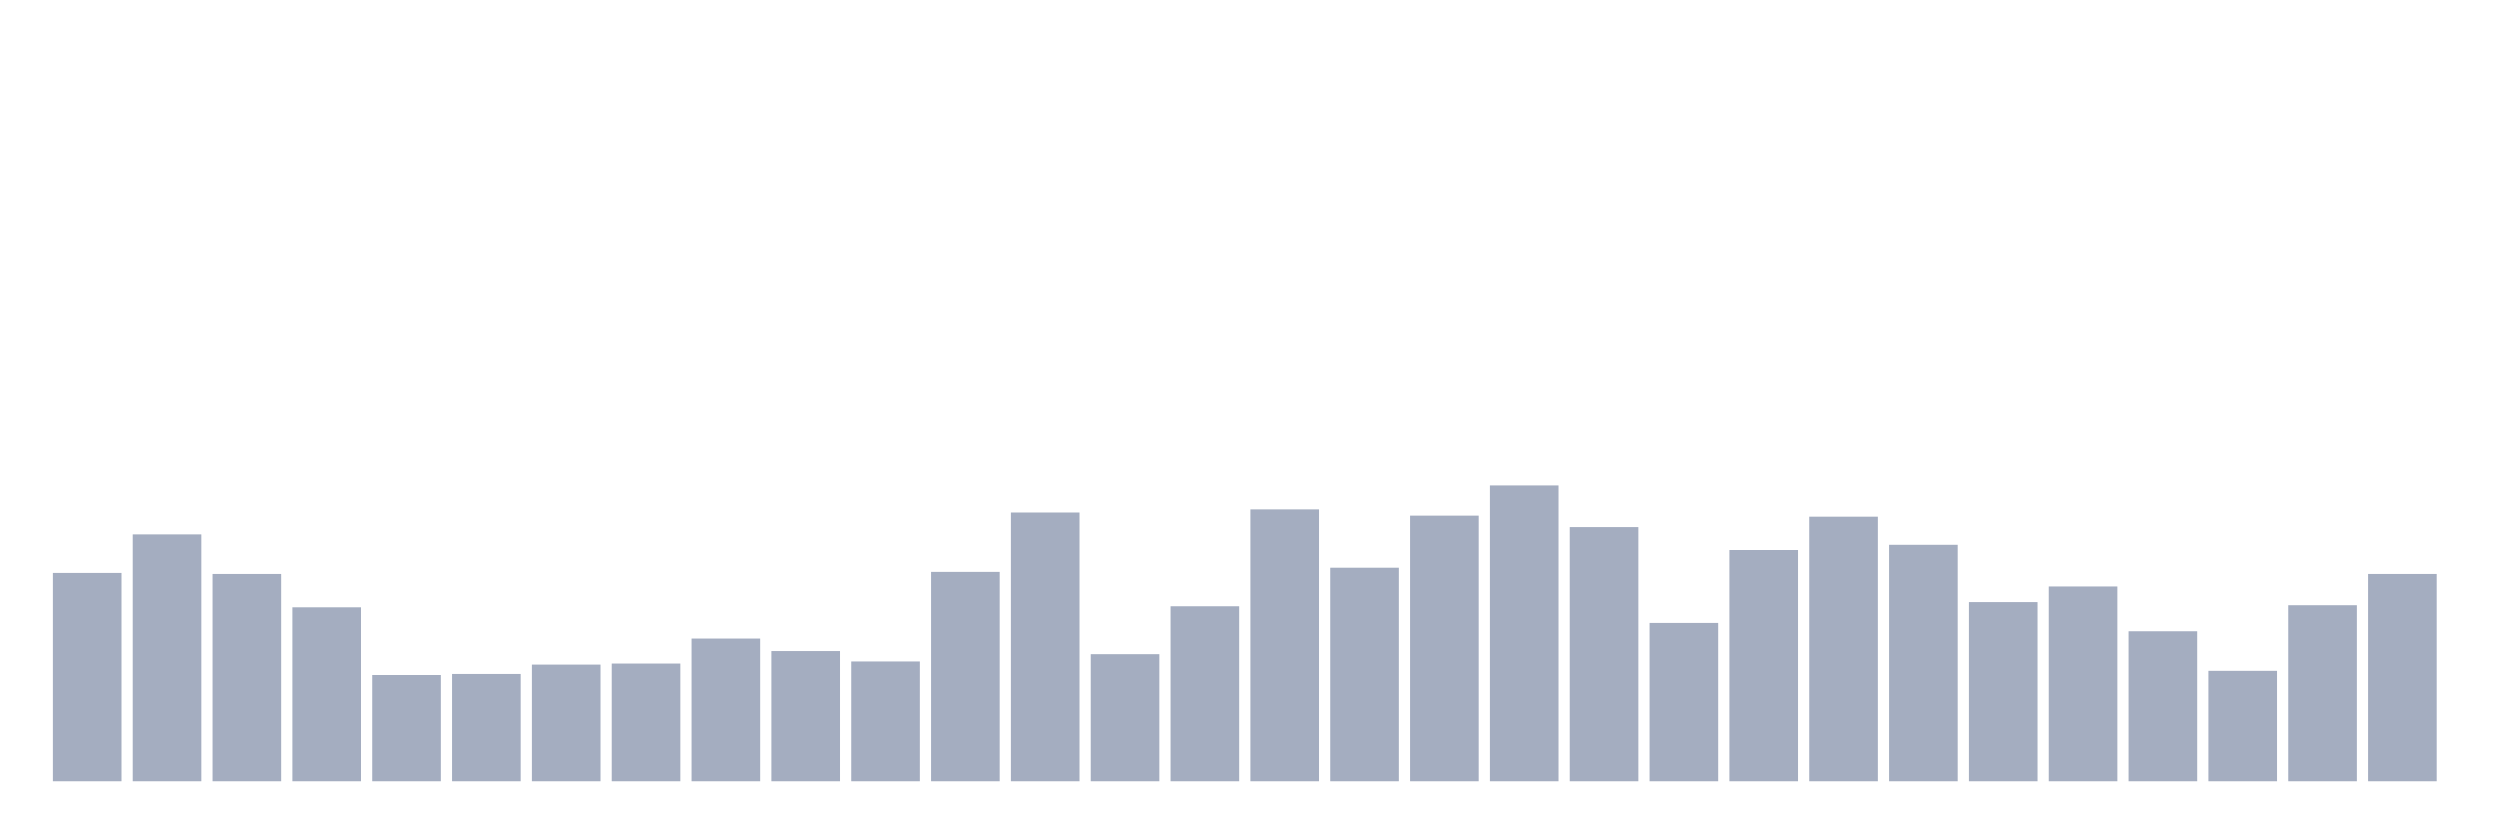
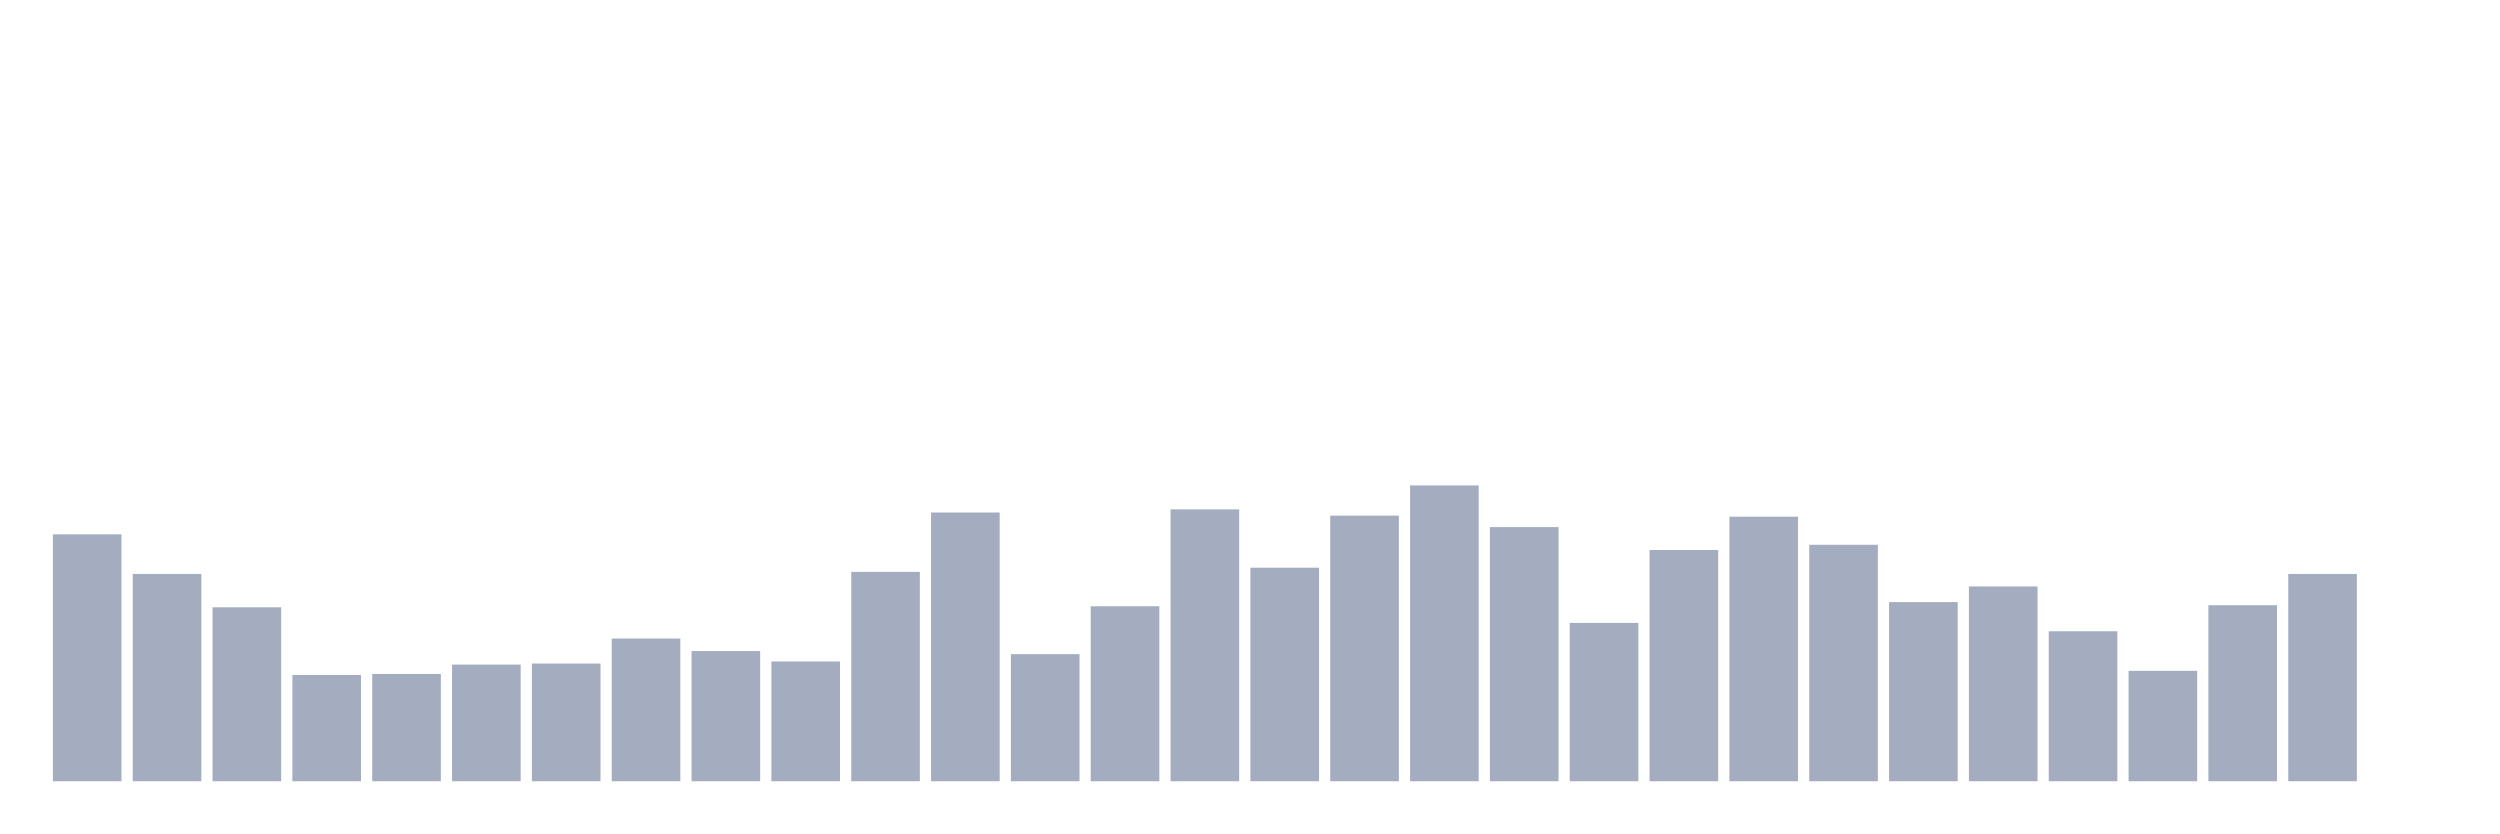
<svg xmlns="http://www.w3.org/2000/svg" viewBox="0 0 480 160">
  <g transform="translate(10,10)">
-     <rect class="bar" x="0.153" width="13.175" y="100" height="40" fill="rgb(164,173,192)" />
-     <rect class="bar" x="15.482" width="13.175" y="92.6" height="47.4" fill="rgb(164,173,192)" />
-     <rect class="bar" x="30.81" width="13.175" y="100.2" height="39.8" fill="rgb(164,173,192)" />
-     <rect class="bar" x="46.138" width="13.175" y="106.6" height="33.4" fill="rgb(164,173,192)" />
-     <rect class="bar" x="61.466" width="13.175" y="119.6" height="20.4" fill="rgb(164,173,192)" />
-     <rect class="bar" x="76.794" width="13.175" y="119.4" height="20.6" fill="rgb(164,173,192)" />
-     <rect class="bar" x="92.123" width="13.175" y="117.6" height="22.4" fill="rgb(164,173,192)" />
-     <rect class="bar" x="107.451" width="13.175" y="117.4" height="22.6" fill="rgb(164,173,192)" />
-     <rect class="bar" x="122.779" width="13.175" y="112.6" height="27.4" fill="rgb(164,173,192)" />
-     <rect class="bar" x="138.107" width="13.175" y="115" height="25" fill="rgb(164,173,192)" />
-     <rect class="bar" x="153.436" width="13.175" y="117" height="23" fill="rgb(164,173,192)" />
-     <rect class="bar" x="168.764" width="13.175" y="99.8" height="40.2" fill="rgb(164,173,192)" />
-     <rect class="bar" x="184.092" width="13.175" y="88.4" height="51.6" fill="rgb(164,173,192)" />
-     <rect class="bar" x="199.42" width="13.175" y="115.6" height="24.4" fill="rgb(164,173,192)" />
-     <rect class="bar" x="214.748" width="13.175" y="106.4" height="33.6" fill="rgb(164,173,192)" />
-     <rect class="bar" x="230.077" width="13.175" y="87.8" height="52.2" fill="rgb(164,173,192)" />
-     <rect class="bar" x="245.405" width="13.175" y="99" height="41" fill="rgb(164,173,192)" />
-     <rect class="bar" x="260.733" width="13.175" y="89" height="51" fill="rgb(164,173,192)" />
-     <rect class="bar" x="276.061" width="13.175" y="83.2" height="56.8" fill="rgb(164,173,192)" />
-     <rect class="bar" x="291.39" width="13.175" y="91.2" height="48.8" fill="rgb(164,173,192)" />
-     <rect class="bar" x="306.718" width="13.175" y="109.6" height="30.4" fill="rgb(164,173,192)" />
-     <rect class="bar" x="322.046" width="13.175" y="95.6" height="44.4" fill="rgb(164,173,192)" />
-     <rect class="bar" x="337.374" width="13.175" y="89.2" height="50.8" fill="rgb(164,173,192)" />
-     <rect class="bar" x="352.702" width="13.175" y="94.6" height="45.4" fill="rgb(164,173,192)" />
-     <rect class="bar" x="368.031" width="13.175" y="105.6" height="34.4" fill="rgb(164,173,192)" />
-     <rect class="bar" x="383.359" width="13.175" y="102.6" height="37.4" fill="rgb(164,173,192)" />
-     <rect class="bar" x="398.687" width="13.175" y="111.2" height="28.8" fill="rgb(164,173,192)" />
-     <rect class="bar" x="414.015" width="13.175" y="118.8" height="21.2" fill="rgb(164,173,192)" />
-     <rect class="bar" x="429.344" width="13.175" y="106.2" height="33.8" fill="rgb(164,173,192)" />
-     <rect class="bar" x="444.672" width="13.175" y="100.2" height="39.8" fill="rgb(164,173,192)" />
+     <rect class="bar" x="0.153" width="13.175" y="92.6" height="47.4" fill="rgb(164,173,192)" />
+     <rect class="bar" x="15.482" width="13.175" y="100.2" height="39.8" fill="rgb(164,173,192)" />
+     <rect class="bar" x="30.81" width="13.175" y="106.6" height="33.4" fill="rgb(164,173,192)" />
+     <rect class="bar" x="46.138" width="13.175" y="119.6" height="20.4" fill="rgb(164,173,192)" />
+     <rect class="bar" x="61.466" width="13.175" y="119.4" height="20.6" fill="rgb(164,173,192)" />
+     <rect class="bar" x="76.794" width="13.175" y="117.6" height="22.4" fill="rgb(164,173,192)" />
+     <rect class="bar" x="92.123" width="13.175" y="117.4" height="22.6" fill="rgb(164,173,192)" />
+     <rect class="bar" x="107.451" width="13.175" y="112.6" height="27.4" fill="rgb(164,173,192)" />
+     <rect class="bar" x="122.779" width="13.175" y="115" height="25" fill="rgb(164,173,192)" />
+     <rect class="bar" x="138.107" width="13.175" y="117" height="23" fill="rgb(164,173,192)" />
+     <rect class="bar" x="153.436" width="13.175" y="99.8" height="40.2" fill="rgb(164,173,192)" />
+     <rect class="bar" x="168.764" width="13.175" y="88.4" height="51.6" fill="rgb(164,173,192)" />
+     <rect class="bar" x="184.092" width="13.175" y="115.6" height="24.4" fill="rgb(164,173,192)" />
+     <rect class="bar" x="199.42" width="13.175" y="106.4" height="33.6" fill="rgb(164,173,192)" />
+     <rect class="bar" x="214.748" width="13.175" y="87.8" height="52.2" fill="rgb(164,173,192)" />
+     <rect class="bar" x="230.077" width="13.175" y="99" height="41" fill="rgb(164,173,192)" />
+     <rect class="bar" x="245.405" width="13.175" y="89" height="51" fill="rgb(164,173,192)" />
+     <rect class="bar" x="260.733" width="13.175" y="83.2" height="56.8" fill="rgb(164,173,192)" />
+     <rect class="bar" x="276.061" width="13.175" y="91.2" height="48.8" fill="rgb(164,173,192)" />
+     <rect class="bar" x="291.39" width="13.175" y="109.6" height="30.4" fill="rgb(164,173,192)" />
+     <rect class="bar" x="306.718" width="13.175" y="95.6" height="44.4" fill="rgb(164,173,192)" />
+     <rect class="bar" x="322.046" width="13.175" y="89.2" height="50.8" fill="rgb(164,173,192)" />
+     <rect class="bar" x="337.374" width="13.175" y="94.6" height="45.4" fill="rgb(164,173,192)" />
+     <rect class="bar" x="352.702" width="13.175" y="105.6" height="34.4" fill="rgb(164,173,192)" />
+     <rect class="bar" x="368.031" width="13.175" y="102.6" height="37.4" fill="rgb(164,173,192)" />
+     <rect class="bar" x="383.359" width="13.175" y="111.2" height="28.8" fill="rgb(164,173,192)" />
+     <rect class="bar" x="398.687" width="13.175" y="118.8" height="21.2" fill="rgb(164,173,192)" />
+     <rect class="bar" x="414.015" width="13.175" y="106.2" height="33.8" fill="rgb(164,173,192)" />
+     <rect class="bar" x="429.344" width="13.175" y="100.2" height="39.8" fill="rgb(164,173,192)" />
+     <rect class="bar" x="444.672" width="13.175" y="140" height="0" fill="rgb(164,173,192)" />
  </g>
</svg>
